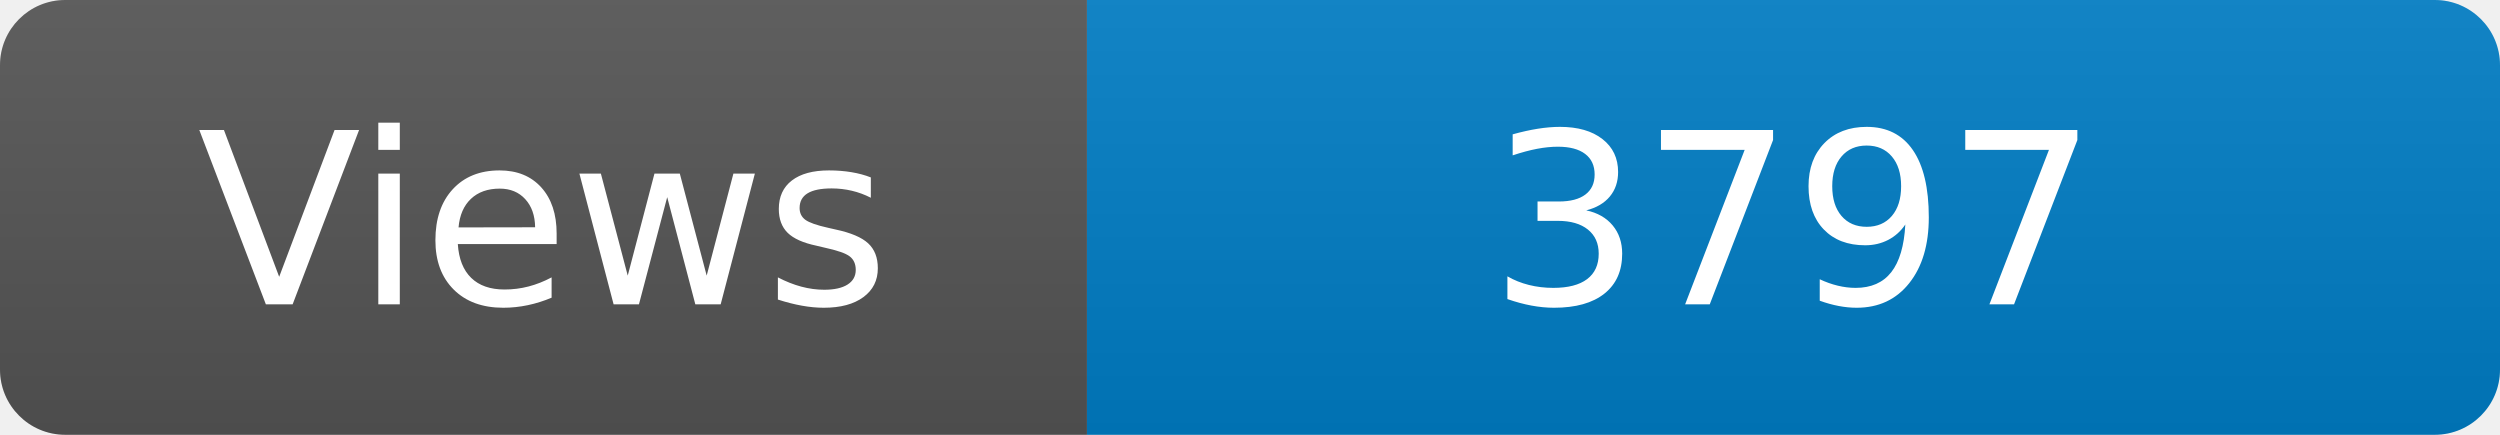
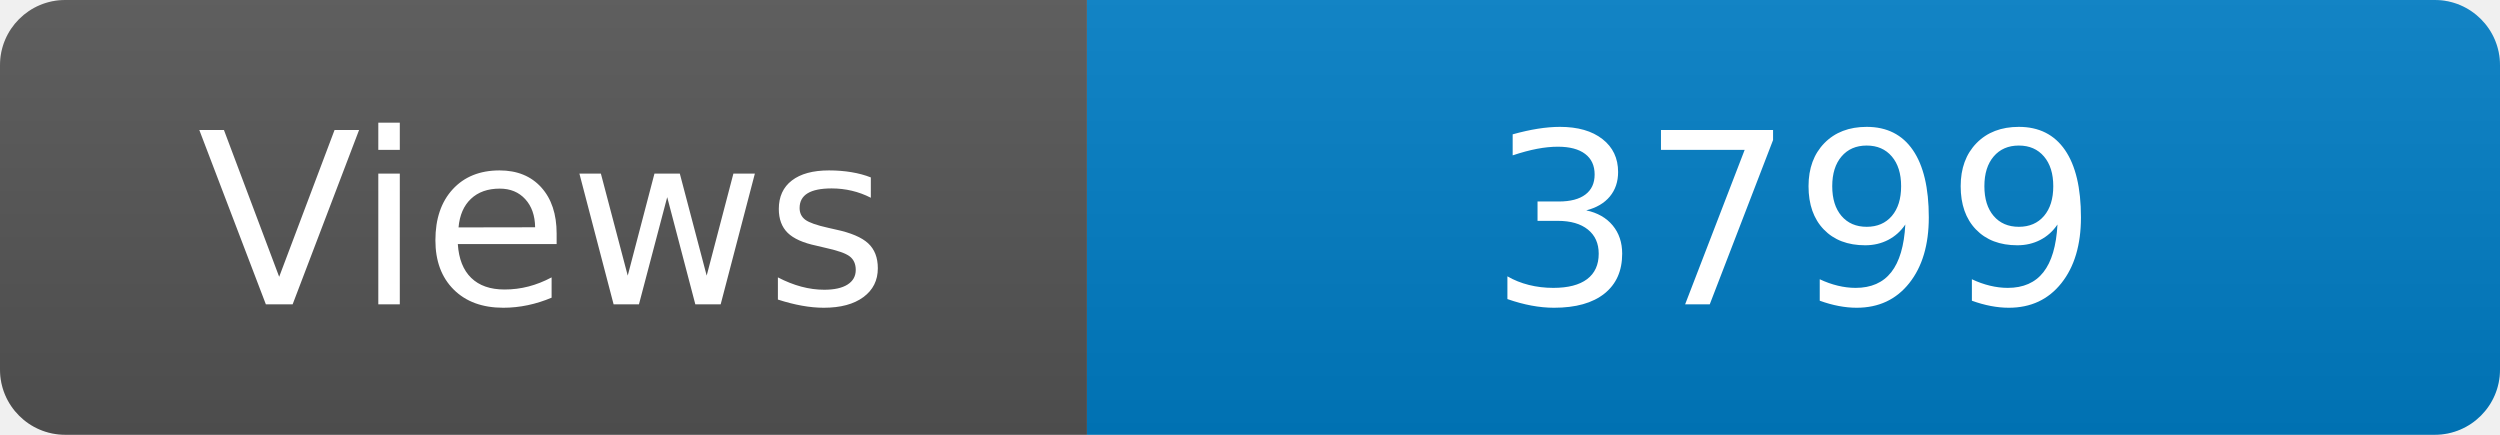
<svg xmlns="http://www.w3.org/2000/svg" width="115" height="20" role="img" aria-label="Maintained?: yes">
  <linearGradient id="s" x2="0" y2="100%">
    <stop offset="0" stop-color="#bbb" stop-opacity=".1" />
    <stop offset="1" stop-opacity=".1" />
  </linearGradient>
  <clipPath id="r">
    <rect width="115" height="20" rx="3" fill="#fff" />
  </clipPath>
  <g clip-path="url(#r)">
    <rect width="50" height="20" fill="#555" />
    <rect x="50" width="160" height="20" fill="#007ec6" />
    <rect width="115" height="20" fill="url(#s)" />
  </g>
  <g fill="#fff" text-anchor="middle" font-family="Verdana,Geneva,DejaVu Sans,sans-serif" font-size="110">
    <text x="250" y="140" transform="scale(.1)" fill="#fff">Views</text>
-     <text x="825" y="140" transform="scale(.1)" fill="#fff">3797</text>
+     <text x="825" y="140" transform="scale(.1)" fill="#fff">3799</text>
  </g>
</svg>
